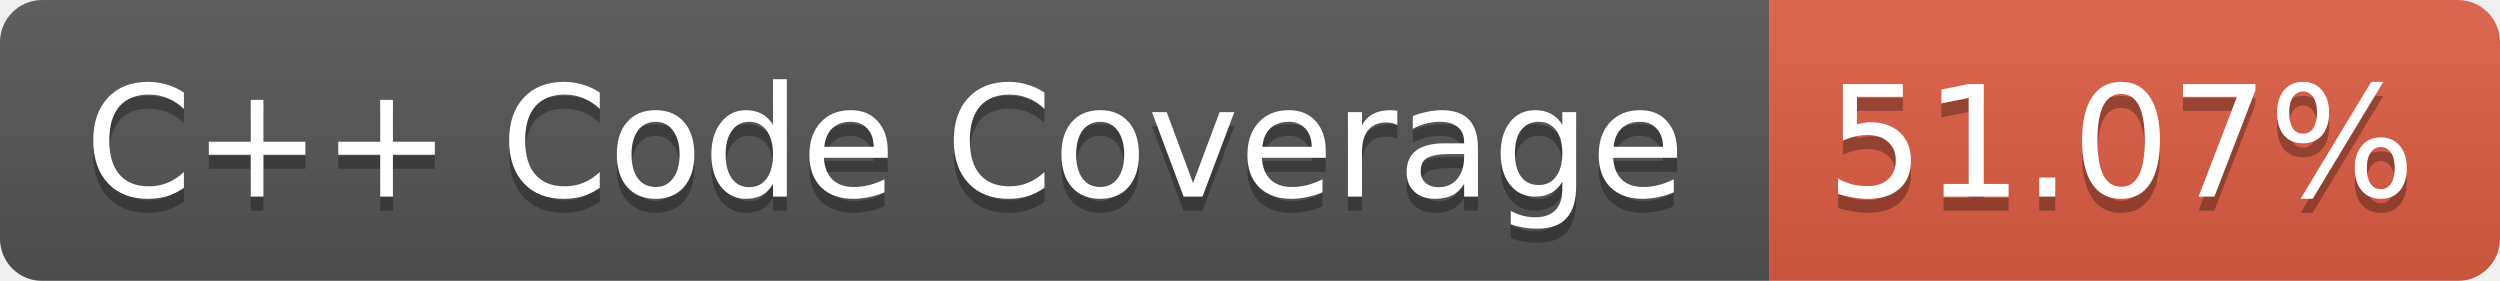
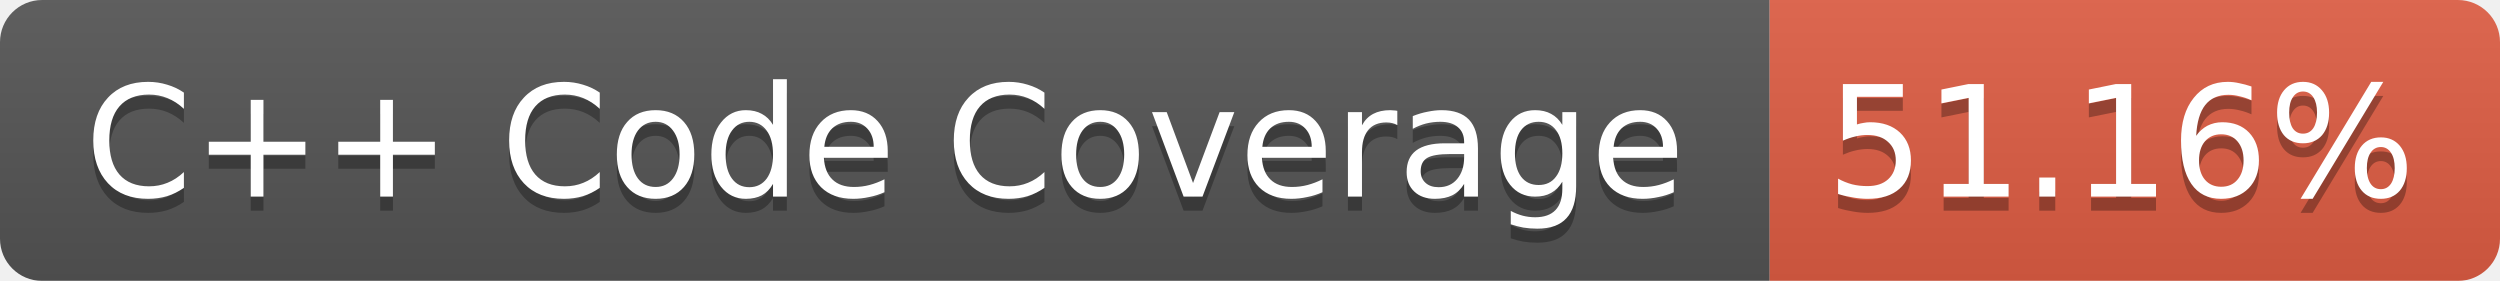
<svg xmlns="http://www.w3.org/2000/svg" width="178" height="20">
  <linearGradient id="b" x2="0" y2="100%">
    <stop offset="0" stop-color="#bbb" stop-opacity=".1" />
    <stop offset="1" stop-opacity=".1" />
  </linearGradient>
  <mask id="a">
    <rect width="178" height="20" rx="3" fill="#fff" />
  </mask>
  <g mask="url(#a)">
    <path fill="#555" d="M0 0h126v20H0z" />
    <path fill="#E05D44" d="M126 0h52v20h-52z" />
    <path fill="url(#b)" d="M0 0h178v20H0z" />
  </g>
  <g fill="#fff" text-anchor="middle" font-family="Verdana,DejaVu Sans,Geneva,sans-serif" font-size="11">
    <text x="63" y="15" fill="#010101" fill-opacity=".3">C++ Code Coverage</text>
    <text x="63" y="14">C++ Code Coverage</text>
-     <text x="151" y="15" fill="#010101" fill-opacity=".3">51.07%</text>
-     <text x="151" y="14">51.07%</text>
+     <text x="151" y="15" fill="#010101" fill-opacity=".3">51.16%</text>
+     <text x="151" y="14">51.16%</text>
  </g>
</svg>
